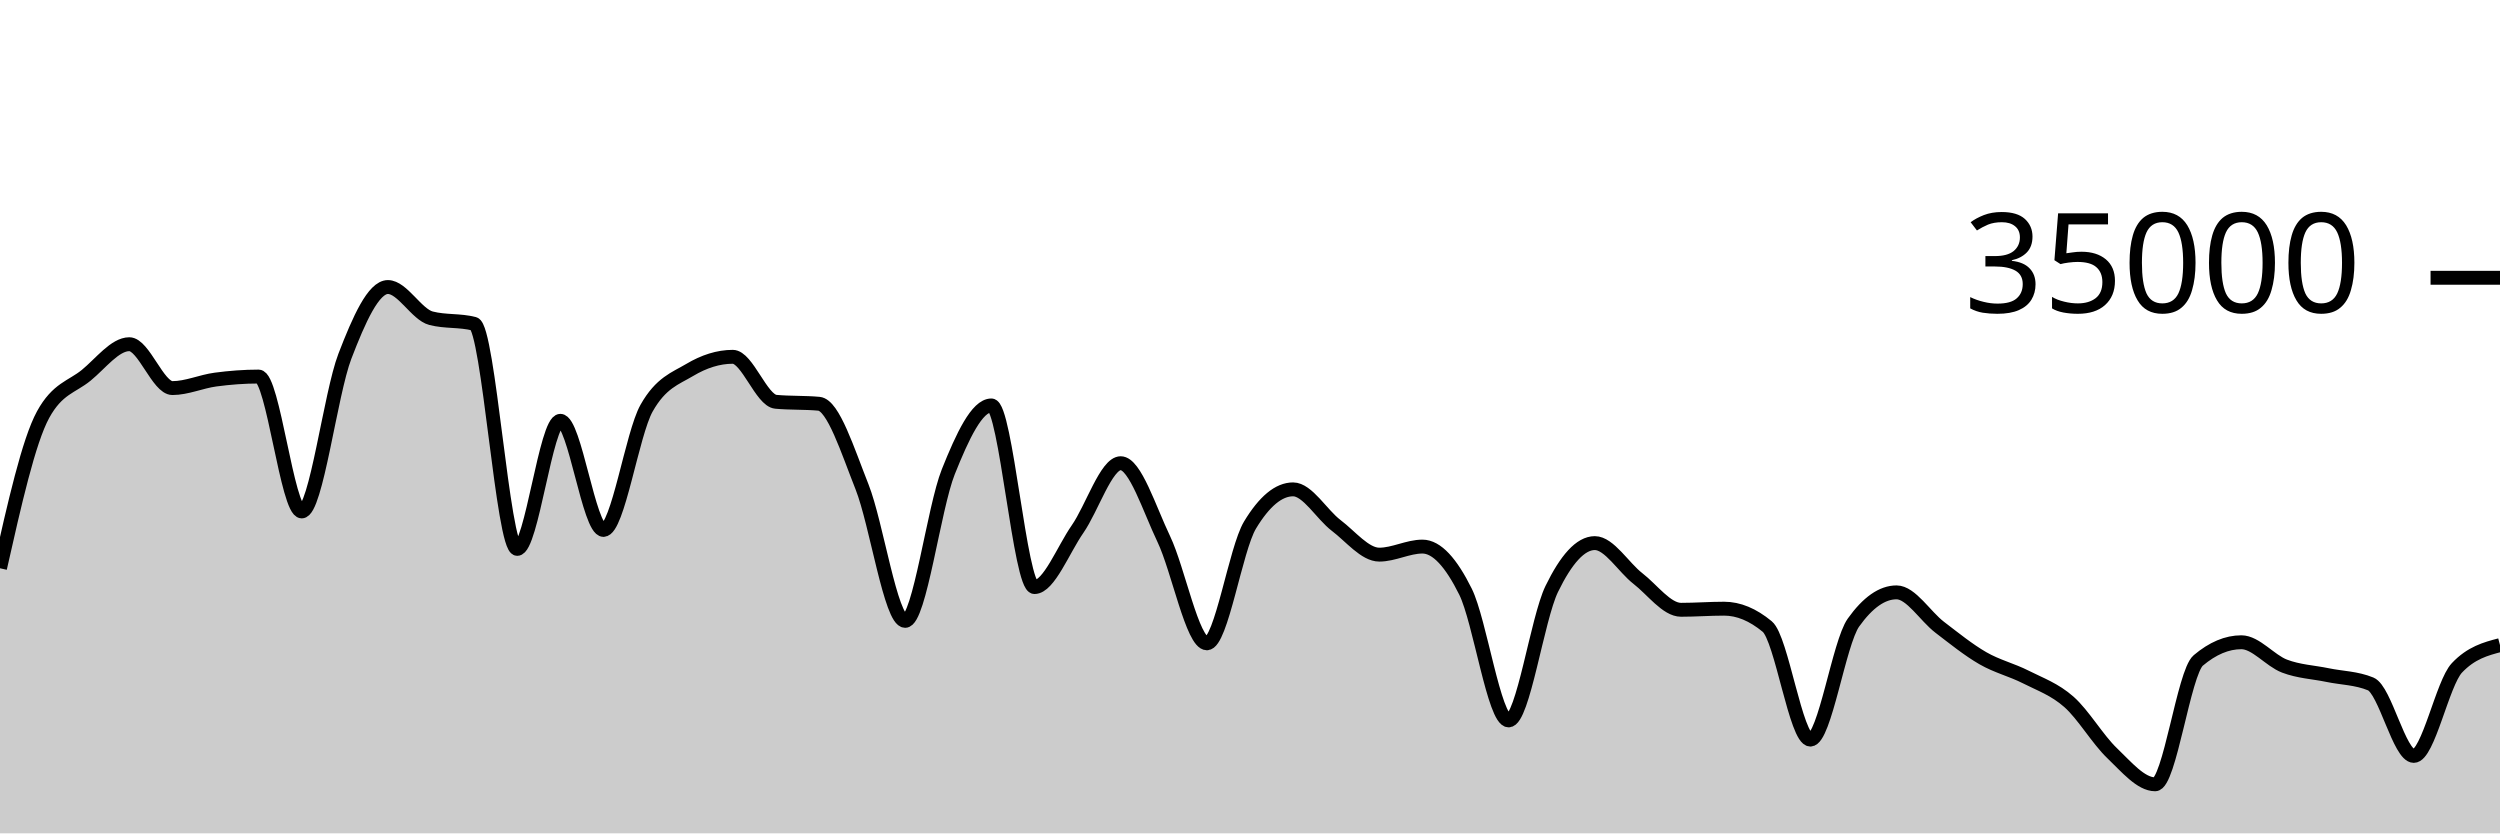
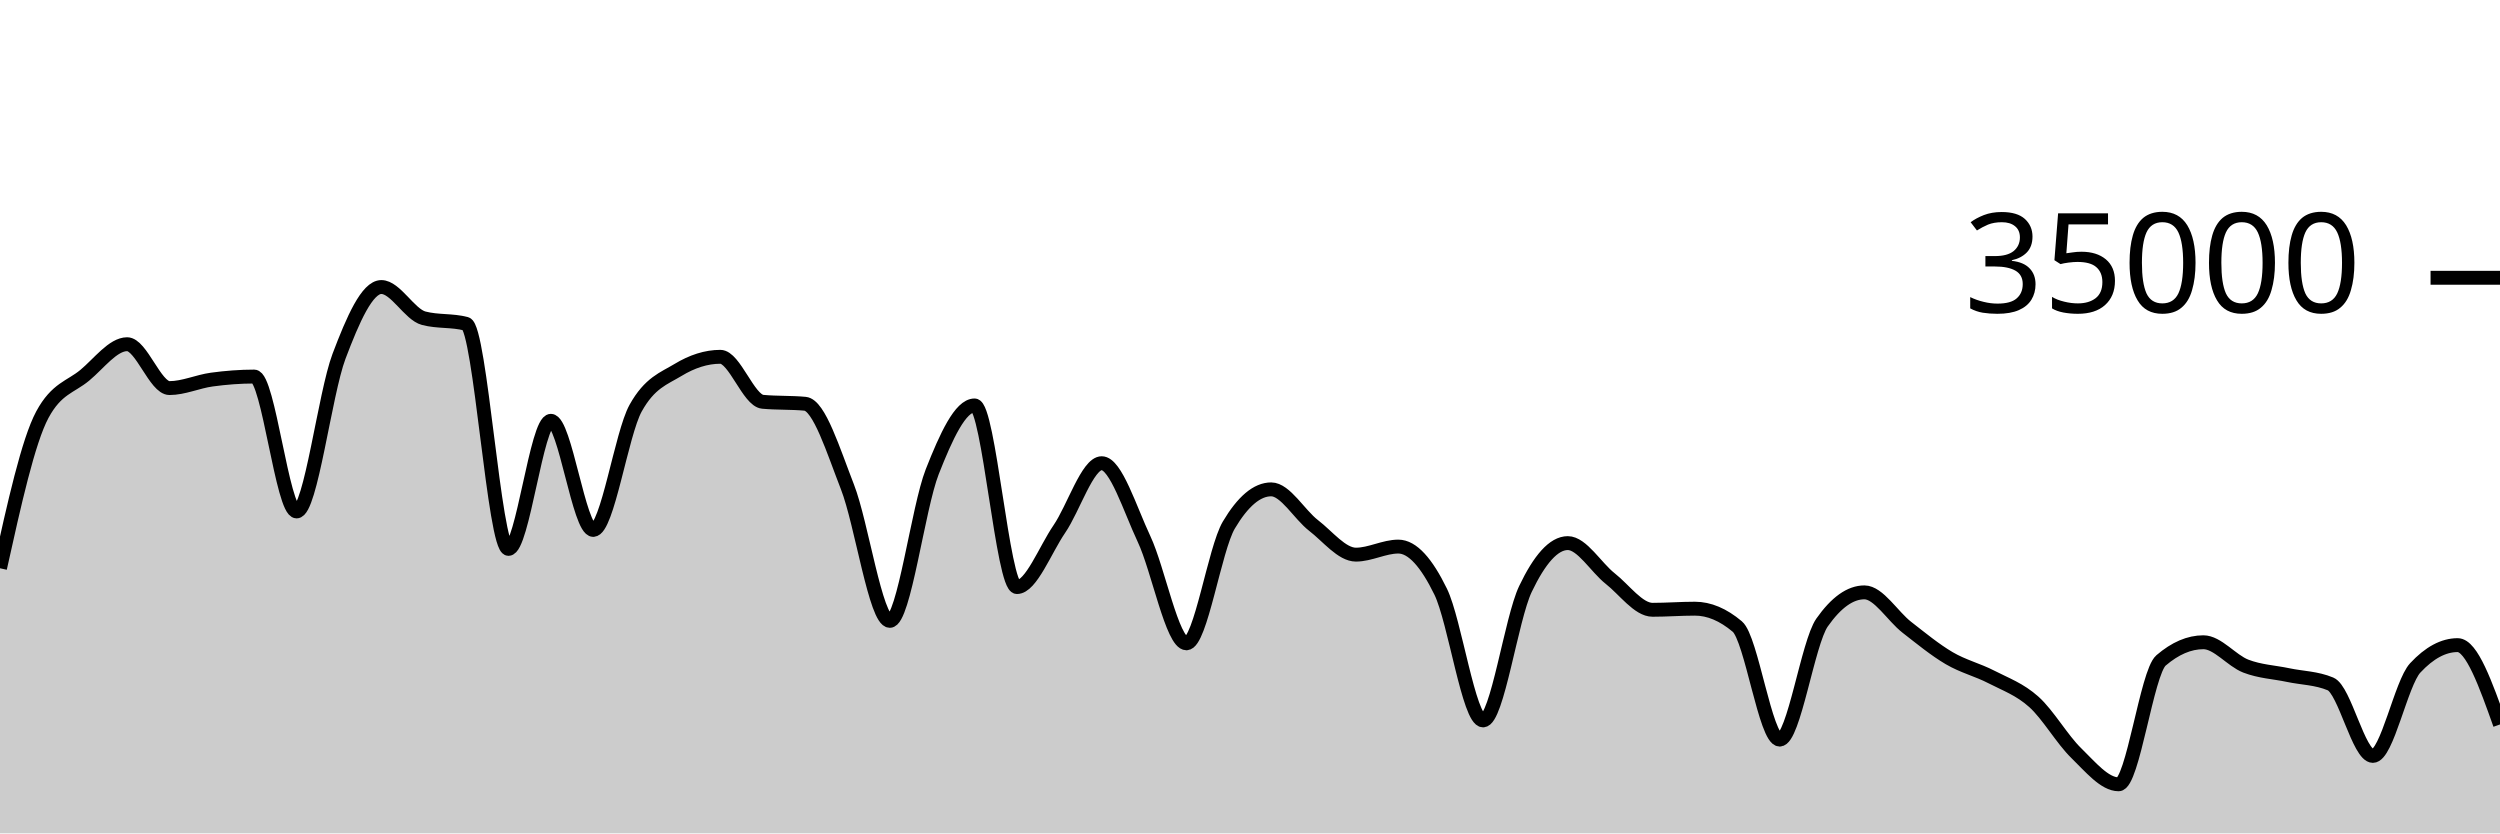
<svg xmlns="http://www.w3.org/2000/svg" viewBox="0 0 180 60">
  <g transform="translate(0,20)">
-     <path class="area" fill="rgba(0, 0, 0, 0.2)" d="M0,20.915C1.034,16.328,2.069,11.741,3.103,9.853C4.138,7.965,5.172,7.866,6.207,7.021C7.241,6.176,8.276,4.783,9.31,4.783C10.345,4.783,11.379,7.942,12.414,7.942C13.448,7.942,14.483,7.467,15.517,7.329C16.552,7.191,17.586,7.112,18.621,7.112C19.655,7.112,20.69,16.824,21.724,16.824C22.759,16.824,23.793,8.352,24.828,5.659C25.862,2.966,26.897,0.666,27.931,0.666C28.966,0.666,30,2.646,31.034,2.913C32.069,3.18,33.103,3.046,34.138,3.313C35.172,3.58,36.207,19.521,37.241,19.521C38.276,19.521,39.31,10.298,40.345,10.298C41.379,10.298,42.414,18.154,43.448,18.154C44.483,18.154,45.517,11.224,46.552,9.39C47.586,7.556,48.621,7.255,49.655,6.639C50.69,6.022,51.724,5.69,52.759,5.69C53.793,5.69,54.828,8.835,55.862,8.929C56.897,9.024,57.931,8.976,58.966,9.071C60,9.165,61.034,12.455,62.069,15.061C63.103,17.666,64.138,24.703,65.172,24.703C66.207,24.703,67.241,16.557,68.276,13.971C69.31,11.386,70.345,9.191,71.379,9.191C72.414,9.191,73.448,22.269,74.483,22.269C75.517,22.269,76.552,19.579,77.586,18.093C78.621,16.606,79.655,13.351,80.69,13.351C81.724,13.351,82.759,16.651,83.793,18.813C84.828,20.974,85.862,26.319,86.897,26.319C87.931,26.319,88.966,19.518,90,17.805C91.034,16.091,92.069,15.234,93.103,15.234C94.138,15.234,95.172,17.05,96.207,17.833C97.241,18.616,98.276,19.934,99.31,19.934C100.345,19.934,101.379,19.354,102.414,19.354C103.448,19.354,104.483,20.515,105.517,22.601C106.552,24.687,107.586,31.87,108.621,31.87C109.655,31.87,110.69,24.536,111.724,22.408C112.759,20.28,113.793,19.103,114.828,19.103C115.862,19.103,116.897,20.854,117.931,21.655C118.966,22.455,120,23.905,121.034,23.905C122.069,23.905,123.103,23.825,124.138,23.825C125.172,23.825,126.207,24.254,127.241,25.111C128.276,25.968,129.31,33.251,130.345,33.251C131.379,33.251,132.414,26.275,133.448,24.825C134.483,23.375,135.517,22.65,136.552,22.65C137.586,22.65,138.621,24.37,139.655,25.16C140.69,25.95,141.724,26.79,142.759,27.387C143.793,27.985,144.828,28.221,145.862,28.746C146.897,29.271,147.931,29.625,148.966,30.538C150,31.451,151.034,33.237,152.069,34.225C153.103,35.214,154.138,36.47,155.172,36.47C156.207,36.47,157.241,28.423,158.276,27.551C159.31,26.678,160.345,26.242,161.379,26.242C162.414,26.242,163.448,27.565,164.483,27.959C165.517,28.353,166.552,28.392,167.586,28.606C168.621,28.82,169.655,28.818,170.69,29.243C171.724,29.669,172.759,34.426,173.793,34.426C174.828,34.426,175.862,29.181,176.897,28.088C177.931,26.995,178.966,26.722,180,26.449L180,40C178.966,40,177.931,40,176.897,40C175.862,40,174.828,40,173.793,40C172.759,40,171.724,40,170.69,40C169.655,40,168.621,40,167.586,40C166.552,40,165.517,40,164.483,40C163.448,40,162.414,40,161.379,40C160.345,40,159.31,40,158.276,40C157.241,40,156.207,40,155.172,40C154.138,40,153.103,40,152.069,40C151.034,40,150,40,148.966,40C147.931,40,146.897,40,145.862,40C144.828,40,143.793,40,142.759,40C141.724,40,140.69,40,139.655,40C138.621,40,137.586,40,136.552,40C135.517,40,134.483,40,133.448,40C132.414,40,131.379,40,130.345,40C129.31,40,128.276,40,127.241,40C126.207,40,125.172,40,124.138,40C123.103,40,122.069,40,121.034,40C120,40,118.966,40,117.931,40C116.897,40,115.862,40,114.828,40C113.793,40,112.759,40,111.724,40C110.69,40,109.655,40,108.621,40C107.586,40,106.552,40,105.517,40C104.483,40,103.448,40,102.414,40C101.379,40,100.345,40,99.31,40C98.276,40,97.241,40,96.207,40C95.172,40,94.138,40,93.103,40C92.069,40,91.034,40,90,40C88.966,40,87.931,40,86.897,40C85.862,40,84.828,40,83.793,40C82.759,40,81.724,40,80.69,40C79.655,40,78.621,40,77.586,40C76.552,40,75.517,40,74.483,40C73.448,40,72.414,40,71.379,40C70.345,40,69.31,40,68.276,40C67.241,40,66.207,40,65.172,40C64.138,40,63.103,40,62.069,40C61.034,40,60,40,58.966,40C57.931,40,56.897,40,55.862,40C54.828,40,53.793,40,52.759,40C51.724,40,50.69,40,49.655,40C48.621,40,47.586,40,46.552,40C45.517,40,44.483,40,43.448,40C42.414,40,41.379,40,40.345,40C39.31,40,38.276,40,37.241,40C36.207,40,35.172,40,34.138,40C33.103,40,32.069,40,31.034,40C30,40,28.966,40,27.931,40C26.897,40,25.862,40,24.828,40C23.793,40,22.759,40,21.724,40C20.69,40,19.655,40,18.621,40C17.586,40,16.552,40,15.517,40C14.483,40,13.448,40,12.414,40C11.379,40,10.345,40,9.31,40C8.276,40,7.241,40,6.207,40C5.172,40,4.138,40,3.103,40C2.069,40,1.034,40,0,40Z" />
-     <path class="line" stroke="black" fill="none" d="M0,20.915C1.034,16.328,2.069,11.741,3.103,9.853C4.138,7.965,5.172,7.866,6.207,7.021C7.241,6.176,8.276,4.783,9.31,4.783C10.345,4.783,11.379,7.942,12.414,7.942C13.448,7.942,14.483,7.467,15.517,7.329C16.552,7.191,17.586,7.112,18.621,7.112C19.655,7.112,20.69,16.824,21.724,16.824C22.759,16.824,23.793,8.352,24.828,5.659C25.862,2.966,26.897,0.666,27.931,0.666C28.966,0.666,30,2.646,31.034,2.913C32.069,3.18,33.103,3.046,34.138,3.313C35.172,3.58,36.207,19.521,37.241,19.521C38.276,19.521,39.31,10.298,40.345,10.298C41.379,10.298,42.414,18.154,43.448,18.154C44.483,18.154,45.517,11.224,46.552,9.39C47.586,7.556,48.621,7.255,49.655,6.639C50.69,6.022,51.724,5.69,52.759,5.69C53.793,5.69,54.828,8.835,55.862,8.929C56.897,9.024,57.931,8.976,58.966,9.071C60,9.165,61.034,12.455,62.069,15.061C63.103,17.666,64.138,24.703,65.172,24.703C66.207,24.703,67.241,16.557,68.276,13.971C69.31,11.386,70.345,9.191,71.379,9.191C72.414,9.191,73.448,22.269,74.483,22.269C75.517,22.269,76.552,19.579,77.586,18.093C78.621,16.606,79.655,13.351,80.69,13.351C81.724,13.351,82.759,16.651,83.793,18.813C84.828,20.974,85.862,26.319,86.897,26.319C87.931,26.319,88.966,19.518,90,17.805C91.034,16.091,92.069,15.234,93.103,15.234C94.138,15.234,95.172,17.05,96.207,17.833C97.241,18.616,98.276,19.934,99.31,19.934C100.345,19.934,101.379,19.354,102.414,19.354C103.448,19.354,104.483,20.515,105.517,22.601C106.552,24.687,107.586,31.87,108.621,31.87C109.655,31.87,110.69,24.536,111.724,22.408C112.759,20.28,113.793,19.103,114.828,19.103C115.862,19.103,116.897,20.854,117.931,21.655C118.966,22.455,120,23.905,121.034,23.905C122.069,23.905,123.103,23.825,124.138,23.825C125.172,23.825,126.207,24.254,127.241,25.111C128.276,25.968,129.31,33.251,130.345,33.251C131.379,33.251,132.414,26.275,133.448,24.825C134.483,23.375,135.517,22.65,136.552,22.65C137.586,22.65,138.621,24.37,139.655,25.16C140.69,25.95,141.724,26.79,142.759,27.387C143.793,27.985,144.828,28.221,145.862,28.746C146.897,29.271,147.931,29.625,148.966,30.538C150,31.451,151.034,33.237,152.069,34.225C153.103,35.214,154.138,36.47,155.172,36.47C156.207,36.47,157.241,28.423,158.276,27.551C159.31,26.678,160.345,26.242,161.379,26.242C162.414,26.242,163.448,27.565,164.483,27.959C165.517,28.353,166.552,28.392,167.586,28.606C168.621,28.82,169.655,28.818,170.69,29.243C171.724,29.669,172.759,34.426,173.793,34.426C174.828,34.426,175.862,29.181,176.897,28.088C177.931,26.995,178.966,26.722,180,26.449" />
+     <path class="area" fill="rgba(0, 0, 0, 0.2)" d="M0,20.915C1.017,16.328,2.034,11.741,3.051,9.853C4.068,7.965,5.085,7.866,6.102,7.021C7.119,6.176,8.136,4.783,9.153,4.783C10.169,4.783,11.186,7.942,12.203,7.942C13.22,7.942,14.237,7.467,15.254,7.329C16.271,7.191,17.288,7.112,18.305,7.112C19.322,7.112,20.339,16.824,21.356,16.824C22.373,16.824,23.39,8.352,24.407,5.659C25.424,2.966,26.441,0.666,27.458,0.666C28.475,0.666,29.492,2.646,30.508,2.913C31.525,3.18,32.542,3.046,33.559,3.313C34.576,3.58,35.593,19.521,36.61,19.521C37.627,19.521,38.644,10.298,39.661,10.298C40.678,10.298,41.695,18.154,42.712,18.154C43.729,18.154,44.746,11.224,45.763,9.39C46.78,7.556,47.797,7.255,48.814,6.639C49.831,6.022,50.847,5.69,51.864,5.69C52.881,5.69,53.898,8.835,54.915,8.929C55.932,9.024,56.949,8.976,57.966,9.071C58.983,9.165,60,12.455,61.017,15.061C62.034,17.666,63.051,24.703,64.068,24.703C65.085,24.703,66.102,16.557,67.119,13.971C68.136,11.386,69.153,9.191,70.169,9.191C71.186,9.191,72.203,22.269,73.22,22.269C74.237,22.269,75.254,19.579,76.271,18.093C77.288,16.606,78.305,13.351,79.322,13.351C80.339,13.351,81.356,16.651,82.373,18.813C83.39,20.974,84.407,26.319,85.424,26.319C86.441,26.319,87.458,19.518,88.475,17.805C89.492,16.091,90.508,15.234,91.525,15.234C92.542,15.234,93.559,17.05,94.576,17.833C95.593,18.616,96.61,19.934,97.627,19.934C98.644,19.934,99.661,19.354,100.678,19.354C101.695,19.354,102.712,20.515,103.729,22.601C104.746,24.687,105.763,31.87,106.78,31.87C107.797,31.87,108.814,24.536,109.831,22.408C110.847,20.28,111.864,19.103,112.881,19.103C113.898,19.103,114.915,20.854,115.932,21.655C116.949,22.455,117.966,23.905,118.983,23.905C120,23.905,121.017,23.825,122.034,23.825C123.051,23.825,124.068,24.254,125.085,25.111C126.102,25.968,127.119,33.251,128.136,33.251C129.153,33.251,130.169,26.275,131.186,24.825C132.203,23.375,133.22,22.65,134.237,22.65C135.254,22.65,136.271,24.37,137.288,25.16C138.305,25.95,139.322,26.79,140.339,27.387C141.356,27.985,142.373,28.221,143.39,28.746C144.407,29.271,145.424,29.625,146.441,30.538C147.458,31.451,148.475,33.237,149.492,34.225C150.508,35.214,151.525,36.47,152.542,36.47C153.559,36.47,154.576,28.423,155.593,27.551C156.61,26.678,157.627,26.242,158.644,26.242C159.661,26.242,160.678,27.565,161.695,27.959C162.712,28.353,163.729,28.392,164.746,28.606C165.763,28.82,166.78,28.818,167.797,29.243C168.814,29.669,169.831,34.426,170.847,34.426C171.864,34.426,172.881,29.181,173.898,28.088C174.915,26.995,175.932,26.449,176.949,26.449C177.966,26.449,178.983,29.305,180,32.16L180,40C178.983,40,177.966,40,176.949,40C175.932,40,174.915,40,173.898,40C172.881,40,171.864,40,170.847,40C169.831,40,168.814,40,167.797,40C166.78,40,165.763,40,164.746,40C163.729,40,162.712,40,161.695,40C160.678,40,159.661,40,158.644,40C157.627,40,156.61,40,155.593,40C154.576,40,153.559,40,152.542,40C151.525,40,150.508,40,149.492,40C148.475,40,147.458,40,146.441,40C145.424,40,144.407,40,143.39,40C142.373,40,141.356,40,140.339,40C139.322,40,138.305,40,137.288,40C136.271,40,135.254,40,134.237,40C133.22,40,132.203,40,131.186,40C130.169,40,129.153,40,128.136,40C127.119,40,126.102,40,125.085,40C124.068,40,123.051,40,122.034,40C121.017,40,120,40,118.983,40C117.966,40,116.949,40,115.932,40C114.915,40,113.898,40,112.881,40C111.864,40,110.847,40,109.831,40C108.814,40,107.797,40,106.78,40C105.763,40,104.746,40,103.729,40C102.712,40,101.695,40,100.678,40C99.661,40,98.644,40,97.627,40C96.61,40,95.593,40,94.576,40C93.559,40,92.542,40,91.525,40C90.508,40,89.492,40,88.475,40C87.458,40,86.441,40,85.424,40C84.407,40,83.39,40,82.373,40C81.356,40,80.339,40,79.322,40C78.305,40,77.288,40,76.271,40C75.254,40,74.237,40,73.22,40C72.203,40,71.186,40,70.169,40C69.153,40,68.136,40,67.119,40C66.102,40,65.085,40,64.068,40C63.051,40,62.034,40,61.017,40C60,40,58.983,40,57.966,40C56.949,40,55.932,40,54.915,40C53.898,40,52.881,40,51.864,40C50.847,40,49.831,40,48.814,40C47.797,40,46.78,40,45.763,40C44.746,40,43.729,40,42.712,40C41.695,40,40.678,40,39.661,40C38.644,40,37.627,40,36.61,40C35.593,40,34.576,40,33.559,40C32.542,40,31.525,40,30.508,40C29.492,40,28.475,40,27.458,40C26.441,40,25.424,40,24.407,40C23.39,40,22.373,40,21.356,40C20.339,40,19.322,40,18.305,40C17.288,40,16.271,40,15.254,40C14.237,40,13.22,40,12.203,40C11.186,40,10.169,40,9.153,40C8.136,40,7.119,40,6.102,40C5.085,40,4.068,40,3.051,40C2.034,40,1.017,40,0,40Z" />
+     <path class="line" stroke="black" fill="none" d="M0,20.915C1.017,16.328,2.034,11.741,3.051,9.853C4.068,7.965,5.085,7.866,6.102,7.021C7.119,6.176,8.136,4.783,9.153,4.783C10.169,4.783,11.186,7.942,12.203,7.942C13.22,7.942,14.237,7.467,15.254,7.329C16.271,7.191,17.288,7.112,18.305,7.112C19.322,7.112,20.339,16.824,21.356,16.824C22.373,16.824,23.39,8.352,24.407,5.659C25.424,2.966,26.441,0.666,27.458,0.666C28.475,0.666,29.492,2.646,30.508,2.913C31.525,3.18,32.542,3.046,33.559,3.313C34.576,3.58,35.593,19.521,36.61,19.521C37.627,19.521,38.644,10.298,39.661,10.298C40.678,10.298,41.695,18.154,42.712,18.154C43.729,18.154,44.746,11.224,45.763,9.39C46.78,7.556,47.797,7.255,48.814,6.639C49.831,6.022,50.847,5.69,51.864,5.69C52.881,5.69,53.898,8.835,54.915,8.929C55.932,9.024,56.949,8.976,57.966,9.071C58.983,9.165,60,12.455,61.017,15.061C62.034,17.666,63.051,24.703,64.068,24.703C65.085,24.703,66.102,16.557,67.119,13.971C68.136,11.386,69.153,9.191,70.169,9.191C71.186,9.191,72.203,22.269,73.22,22.269C74.237,22.269,75.254,19.579,76.271,18.093C77.288,16.606,78.305,13.351,79.322,13.351C80.339,13.351,81.356,16.651,82.373,18.813C83.39,20.974,84.407,26.319,85.424,26.319C86.441,26.319,87.458,19.518,88.475,17.805C89.492,16.091,90.508,15.234,91.525,15.234C92.542,15.234,93.559,17.05,94.576,17.833C95.593,18.616,96.61,19.934,97.627,19.934C98.644,19.934,99.661,19.354,100.678,19.354C101.695,19.354,102.712,20.515,103.729,22.601C104.746,24.687,105.763,31.87,106.78,31.87C107.797,31.87,108.814,24.536,109.831,22.408C110.847,20.28,111.864,19.103,112.881,19.103C113.898,19.103,114.915,20.854,115.932,21.655C116.949,22.455,117.966,23.905,118.983,23.905C120,23.905,121.017,23.825,122.034,23.825C123.051,23.825,124.068,24.254,125.085,25.111C126.102,25.968,127.119,33.251,128.136,33.251C129.153,33.251,130.169,26.275,131.186,24.825C132.203,23.375,133.22,22.65,134.237,22.65C135.254,22.65,136.271,24.37,137.288,25.16C138.305,25.95,139.322,26.79,140.339,27.387C141.356,27.985,142.373,28.221,143.39,28.746C144.407,29.271,145.424,29.625,146.441,30.538C147.458,31.451,148.475,33.237,149.492,34.225C150.508,35.214,151.525,36.47,152.542,36.47C153.559,36.47,154.576,28.423,155.593,27.551C156.61,26.678,157.627,26.242,158.644,26.242C159.661,26.242,160.678,27.565,161.695,27.959C162.712,28.353,163.729,28.392,164.746,28.606C165.763,28.82,166.78,28.818,167.797,29.243C168.814,29.669,169.831,34.426,170.847,34.426C171.864,34.426,172.881,29.181,173.898,28.088C174.915,26.995,175.932,26.449,176.949,26.449C177.966,26.449,178.983,29.305,180,32.16" />
    <path class="axis-ceiling" stroke-width="1" stroke="black" fill="none" d="M175,0L180,0" />
    <text class="axis-ceiling-label" font-family="sans-serif" text-anchor="end" font-size="10px" x="170" y="2.5">35000</text>
  </g>
</svg>
